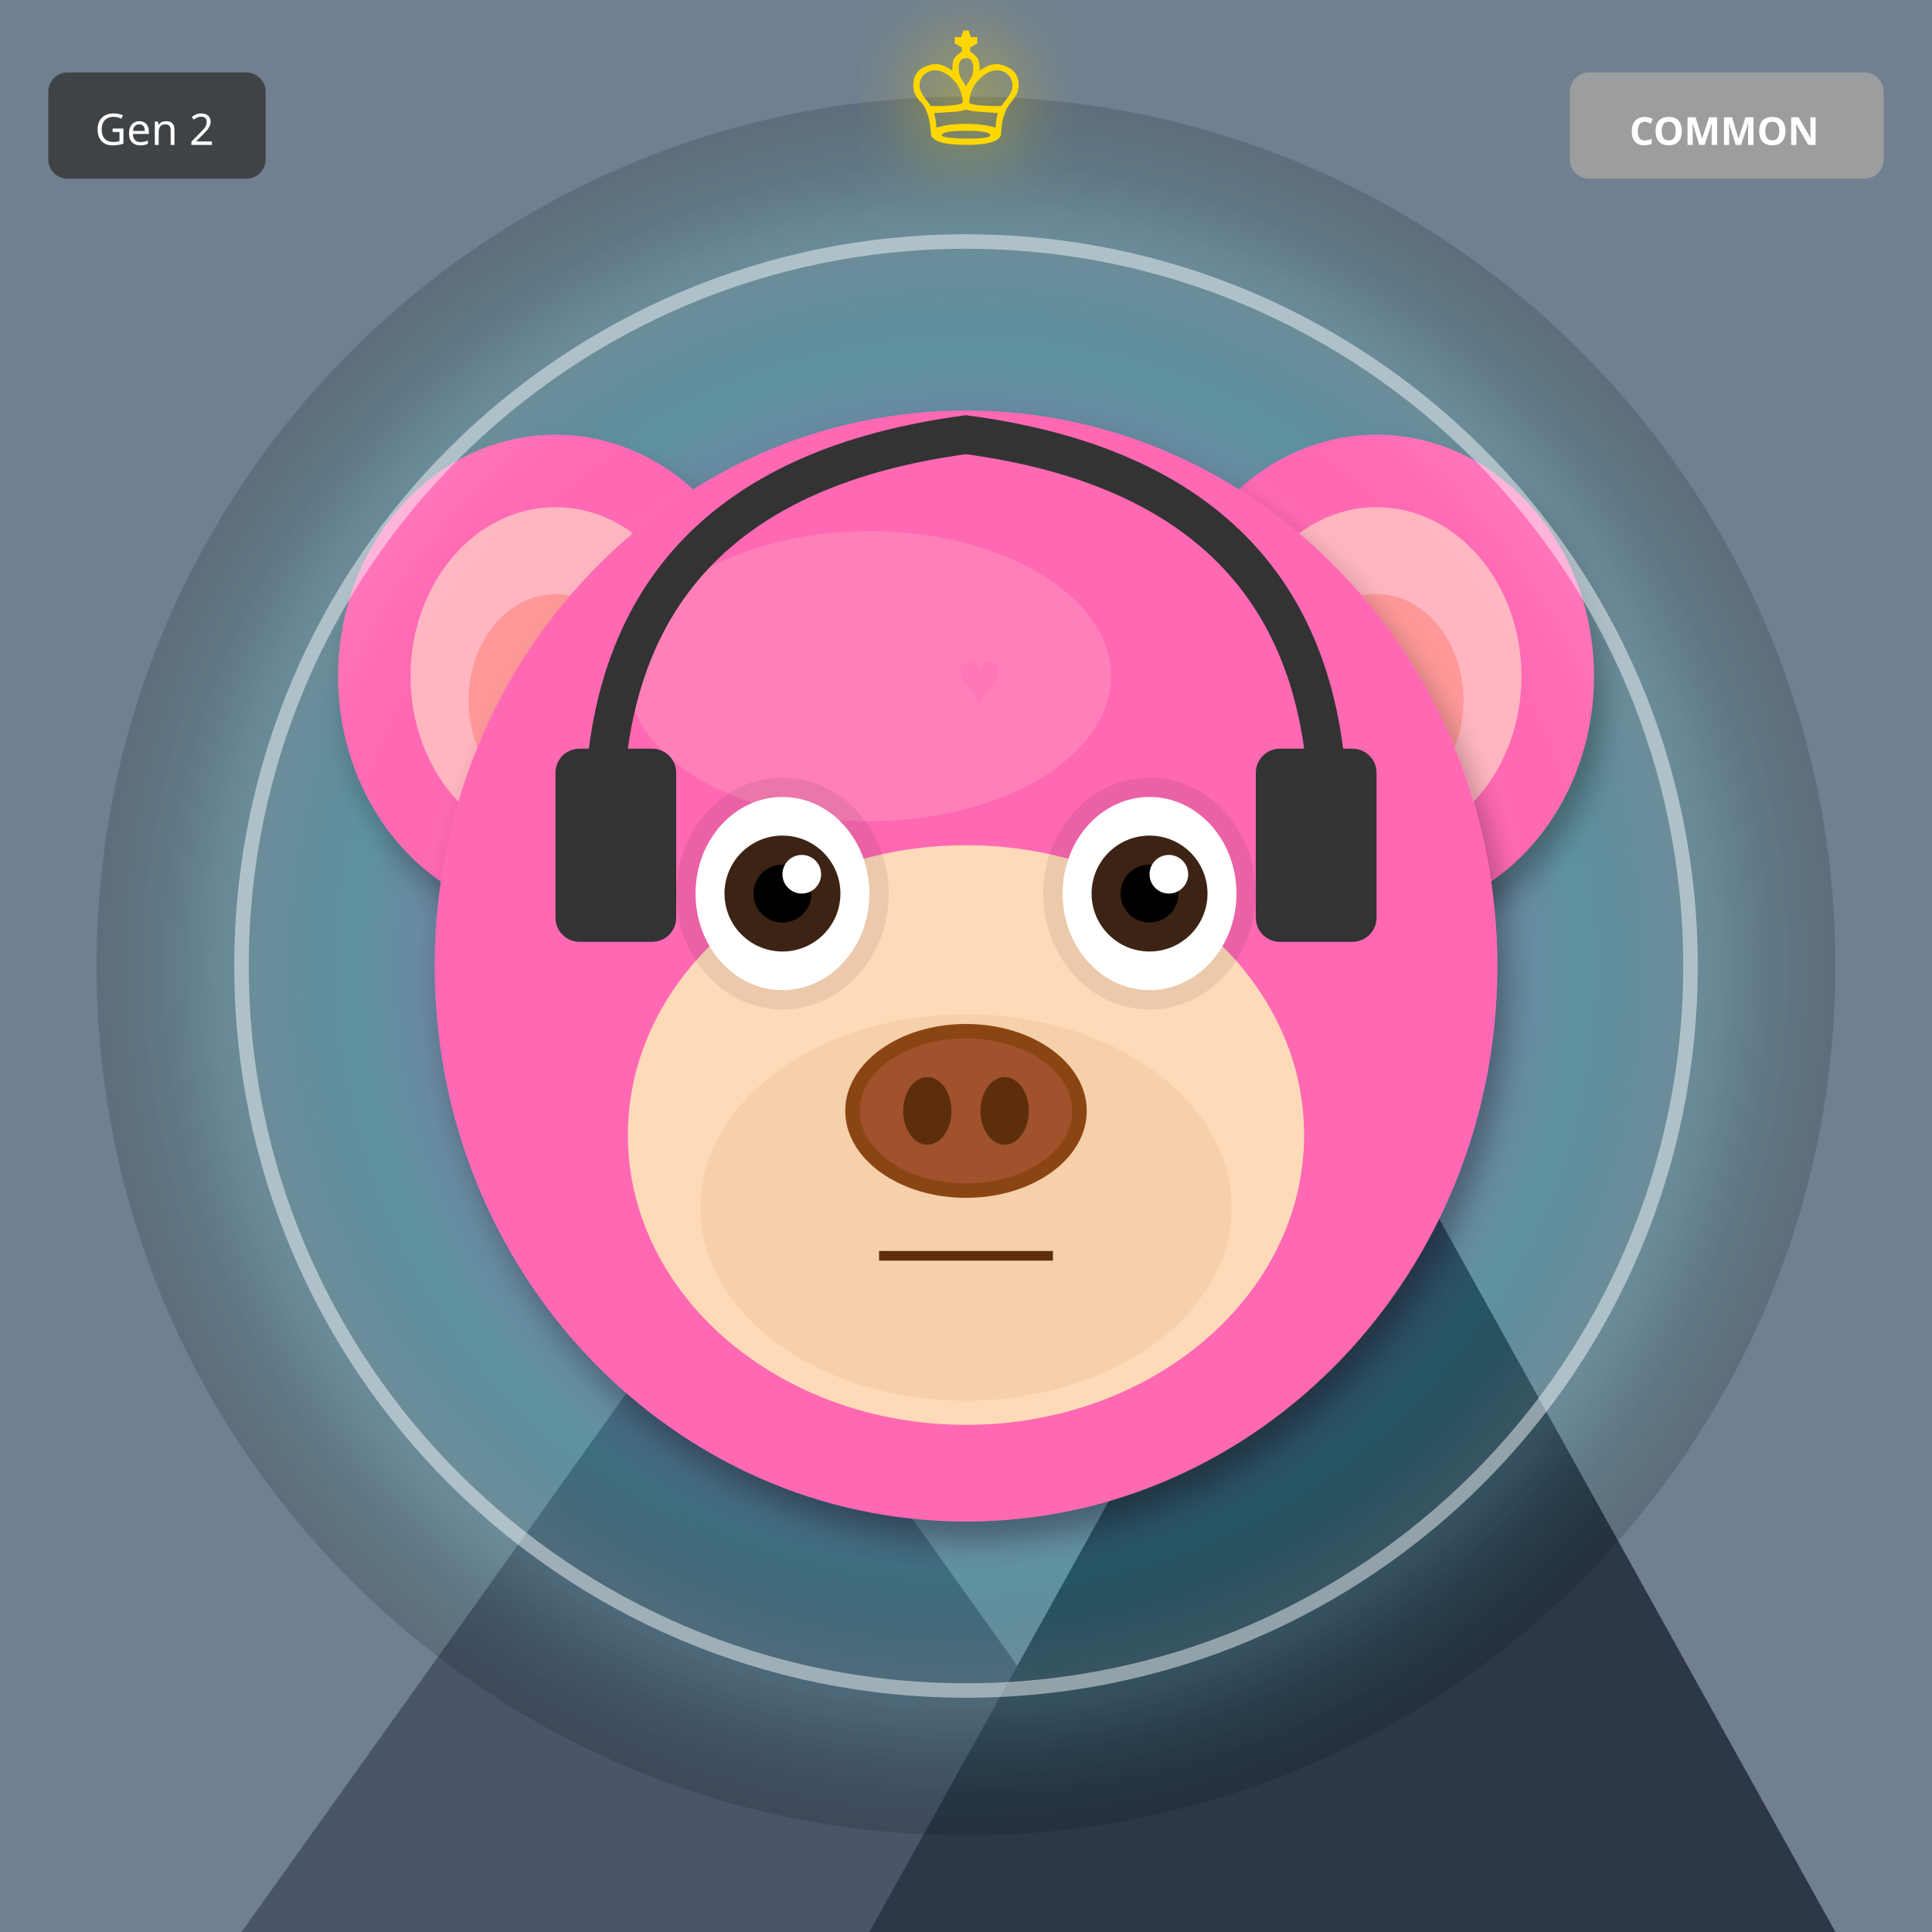
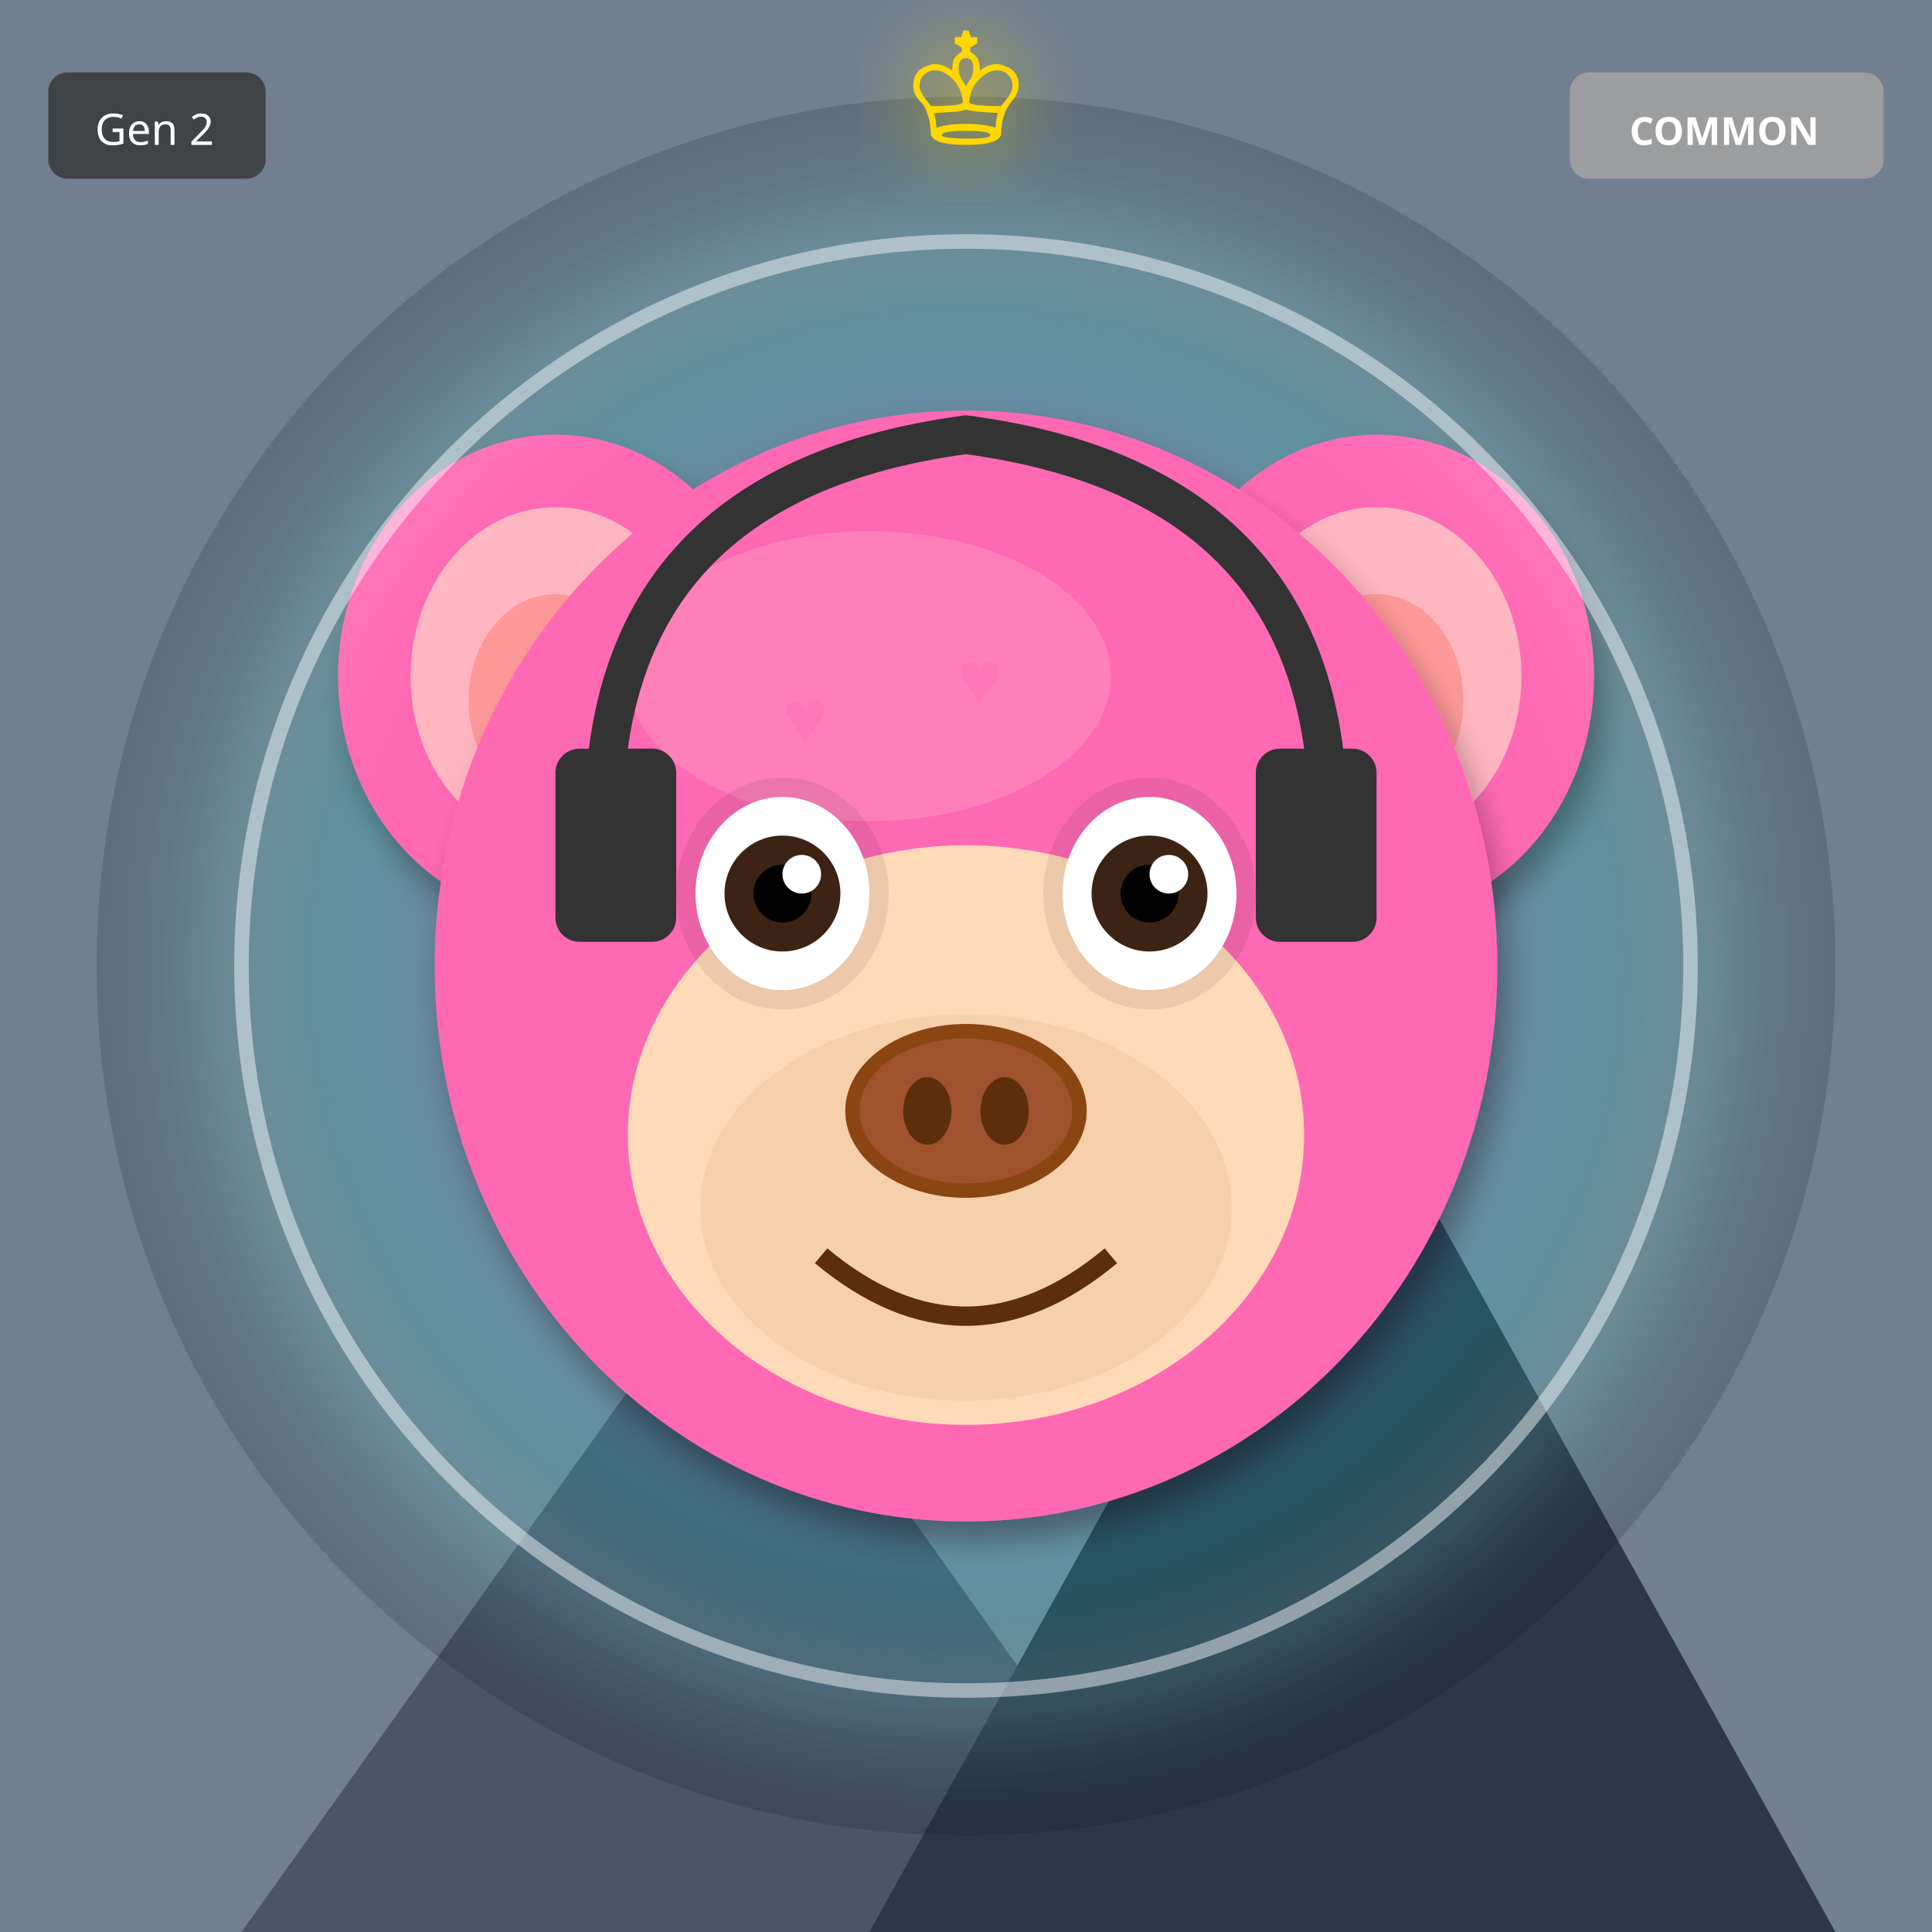
<svg xmlns="http://www.w3.org/2000/svg" width="400" height="400" viewBox="0 0 400 400">
  <defs>
    <filter id="shadow" x="-20%" y="-20%" width="140%" height="140%">
      <feDropShadow dx="2" dy="4" stdDeviation="3" flood-opacity="0.3" />
    </filter>
    <filter id="glow" x="-50%" y="-50%" width="200%" height="200%">
      <feGaussianBlur stdDeviation="8" result="blur" />
      <feMerge>
        <feMergeNode in="blur" />
        <feMergeNode in="SourceGraphic" />
      </feMerge>
    </filter>
    <linearGradient id="rainbow-body" x1="0%" y1="0%" x2="100%" y2="100%">
      <stop offset="0%" stop-color="#FF6B6B" />
      <stop offset="25%" stop-color="#FFE66D" />
      <stop offset="50%" stop-color="#4ECDC4" />
      <stop offset="75%" stop-color="#45B7D1" />
      <stop offset="100%" stop-color="#DDA0DD" />
    </linearGradient>
    <radialGradient id="galaxy-body" cx="30%" cy="30%">
      <stop offset="0%" stop-color="#E6E6FA" />
      <stop offset="50%" stop-color="#9370DB" />
      <stop offset="100%" stop-color="#1A0033" />
    </radialGradient>
    <linearGradient id="holo-body" x1="0%" y1="0%" x2="100%" y2="100%">
      <stop offset="0%" stop-color="#FF00FF" />
      <stop offset="50%" stop-color="#00FFFF" />
      <stop offset="100%" stop-color="#FFFF00" />
    </linearGradient>
    <linearGradient id="sky-gradient" x1="0%" y1="0%" x2="0%" y2="100%">
      <stop offset="0%" stop-color="#87CEEB" />
      <stop offset="100%" stop-color="#E0F4FF" />
    </linearGradient>
    <linearGradient id="grass-gradient" x1="0%" y1="0%" x2="0%" y2="100%">
      <stop offset="0%" stop-color="#90EE90" />
      <stop offset="100%" stop-color="#228B22" />
    </linearGradient>
    <linearGradient id="sunset-gradient" x1="0%" y1="0%" x2="0%" y2="100%">
      <stop offset="0%" stop-color="#FF6B6B" />
      <stop offset="50%" stop-color="#FFE66D" />
      <stop offset="100%" stop-color="#4ECDC4" />
    </linearGradient>
    <linearGradient id="aurora-gradient" x1="0%" y1="0%" x2="100%" y2="100%">
      <stop offset="0%" stop-color="#0D1B2A" />
      <stop offset="30%" stop-color="#00FF7F" />
      <stop offset="70%" stop-color="#FF00FF" />
      <stop offset="100%" stop-color="#0D1B2A" />
    </linearGradient>
    <radialGradient id="multiverse-gradient" cx="50%" cy="50%">
      <stop offset="0%" stop-color="#FFD700" />
      <stop offset="40%" stop-color="#FF00FF" />
      <stop offset="70%" stop-color="#00FFFF" />
      <stop offset="100%" stop-color="#000" />
    </radialGradient>
    <linearGradient id="rift-gradient" x1="0%" y1="0%" x2="100%" y2="100%">
      <stop offset="0%" stop-color="#000" />
      <stop offset="30%" stop-color="#9400D3" />
      <stop offset="50%" stop-color="#00FFFF" />
      <stop offset="70%" stop-color="#9400D3" />
      <stop offset="100%" stop-color="#000" />
    </linearGradient>
    <linearGradient id="heaven-gradient" x1="0%" y1="0%" x2="0%" y2="100%">
      <stop offset="0%" stop-color="#FFF" />
      <stop offset="50%" stop-color="#FFD700" stop-opacity="0.3" />
      <stop offset="100%" stop-color="#F0F8FF" />
    </linearGradient>
    <clipPath id="head-clip">
      <ellipse cx="200" cy="200" rx="110" ry="115" />
    </clipPath>
  </defs>
  <rect width="400" height="400" fill="#708090" />
  <polygon points="50,400 150,260 250,400" fill="#4A5568" />
  <polygon points="180,400 280,220 380,400" fill="#2D3748" />
  <polygon points="145,270 150,260 155,270" fill="white" />
  <polygon points="275,230 280,220 285,230" fill="white" />
  <circle cx="200" cy="200" r="180" fill="url(#multiverse-gradient)" opacity="0.15" />
  <ellipse cx="115" cy="140" rx="45" ry="50" fill="#FF69B4" filter="url(#shadow)" />
  <ellipse cx="115" cy="140" rx="30" ry="35" fill="#FFB6C1" />
  <ellipse cx="115" cy="145" rx="18" ry="22" fill="#FF9999" />
  <ellipse cx="285" cy="140" rx="45" ry="50" fill="#FF69B4" filter="url(#shadow)" />
  <ellipse cx="285" cy="140" rx="30" ry="35" fill="#FFB6C1" />
  <ellipse cx="285" cy="145" rx="18" ry="22" fill="#FF9999" />
  <ellipse cx="200" cy="200" rx="110" ry="115" fill="#FF69B4" filter="url(#shadow)" />
  <ellipse cx="180" cy="140" rx="50" ry="30" fill="#FFB6C1" opacity="0.3" />
  <g clip-path="url(#head-clip)">
    <text x="130" y="130" font-size="16" fill="#FF69B4" opacity="0.4">♥</text>
+     <text x="252" y="204" font-size="16" fill="#FF69B4" opacity="0.4">♥</text>
+     <text x="234" y="138" font-size="16" fill="#FF69B4" opacity="0.4">♥</text>
+     <text x="216" y="212" font-size="16" fill="#FF69B4" opacity="0.4">♥</text>
    <text x="198" y="146" font-size="16" fill="#FF69B4" opacity="0.4">♥</text>
-     <text x="266" y="162" font-size="16" fill="#FF69B4" opacity="0.4">♥</text>
-     <text x="194" y="178" font-size="16" fill="#FF69B4" opacity="0.4">♥</text>
-     <text x="262" y="194" font-size="16" fill="#FF69B4" opacity="0.4">♥</text>
-     <text x="190" y="210" font-size="16" fill="#FF69B4" opacity="0.4">♥</text>
-     <text x="258" y="226" font-size="16" fill="#FF69B4" opacity="0.4">♥</text>
+     <text x="180" y="220" font-size="16" fill="#FF69B4" opacity="0.4">♥</text>
+     <text x="162" y="154" font-size="16" fill="#FF69B4" opacity="0.4">♥</text>
  </g>
  <ellipse cx="200" cy="235" rx="70" ry="60" fill="#FFDAB9" />
  <ellipse cx="200" cy="250" rx="55" ry="40" fill="#DEB887" opacity="0.3" />
  <ellipse cx="162" cy="185" rx="22" ry="24" fill="#000" opacity="0.08" />
  <ellipse cx="238" cy="185" rx="22" ry="24" fill="#000" opacity="0.08" />
  <ellipse cx="162" cy="185" rx="18" ry="20" fill="white" />
  <circle cx="162" cy="185" r="12" fill="#3D2314" />
  <circle cx="162" cy="185" r="6" fill="#000" />
  <circle cx="166" cy="181" r="4" fill="white" />
  <ellipse cx="238" cy="185" rx="18" ry="20" fill="white" />
  <circle cx="238" cy="185" r="12" fill="#3D2314" />
  <circle cx="238" cy="185" r="6" fill="#000" />
  <circle cx="242" cy="181" r="4" fill="white" />
  <g>
    <ellipse cx="200" cy="230" rx="25" ry="18" fill="#8B4513" />
    <ellipse cx="200" cy="230" rx="22" ry="15" fill="#A0522D" />
    <ellipse cx="192" cy="230" rx="5" ry="7" fill="#5D2E0C" />
    <ellipse cx="208" cy="230" rx="5" ry="7" fill="#5D2E0C" />
  </g>
-   <line x1="182" y1="260" x2="218" y2="260" stroke="#5D2E0C" stroke-width="2" />
+   <path d="M170 260 Q200 285 230 260" stroke="#5D2E0C" stroke-width="4" fill="none" />
  <path d="M125 170 Q125 100 200 90 Q275 100 275 170" stroke="#333" stroke-width="8" fill="none" />
  <rect x="115" y="155" width="25" height="40" rx="5" fill="#333" />
  <rect x="260" y="155" width="25" height="40" rx="5" fill="#333" />
  <circle cx="200" cy="200" r="150" fill="none" stroke="#FFF" stroke-width="3" opacity="0.5" filter="url(#glow)" />
  <text x="200" y="30" font-size="36" fill="#FFD700" text-anchor="middle" filter="url(#glow)">♔</text>
  <g transform="translate(325, 15)">
    <rect width="65" height="22" rx="4" fill="#A0A0A0" opacity="0.9" />
    <text x="32" y="15" font-size="8" fill="#FFF" text-anchor="middle" font-family="sans-serif" font-weight="bold">COMMON</text>
  </g>
  <g transform="translate(10, 15)">
    <rect width="45" height="22" rx="4" fill="#333" opacity="0.8" />
    <text x="22" y="15" font-size="9" fill="#FFF" text-anchor="middle" font-family="sans-serif">Gen 2</text>
  </g>
</svg>
